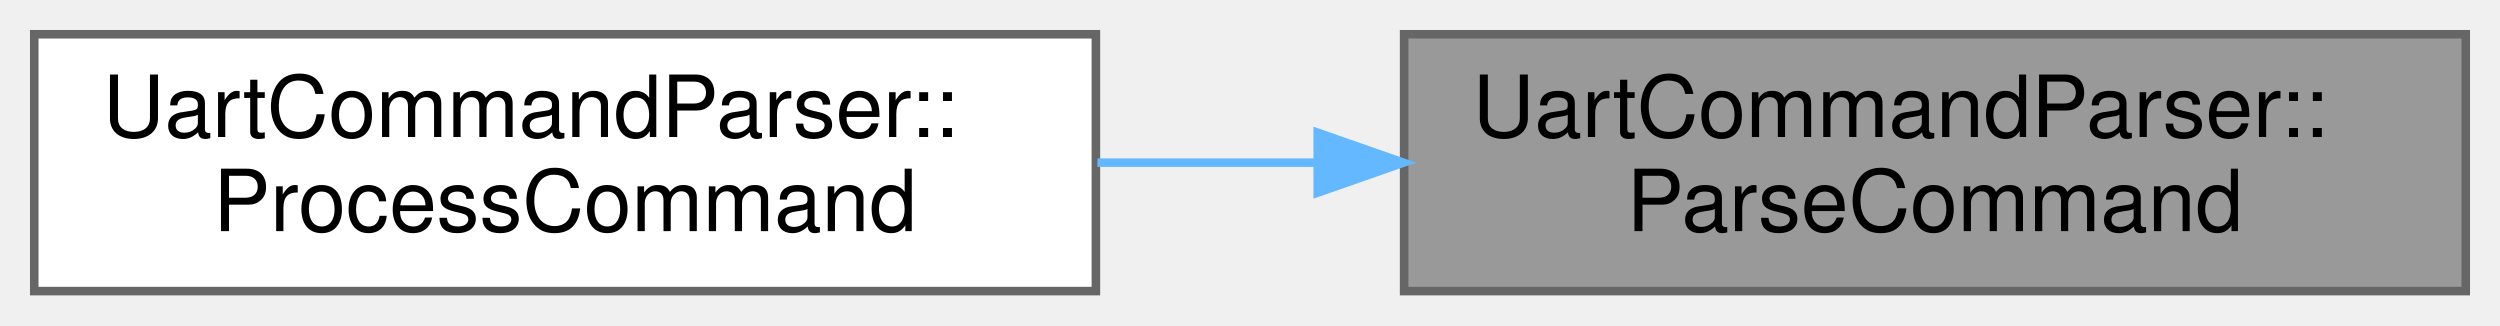
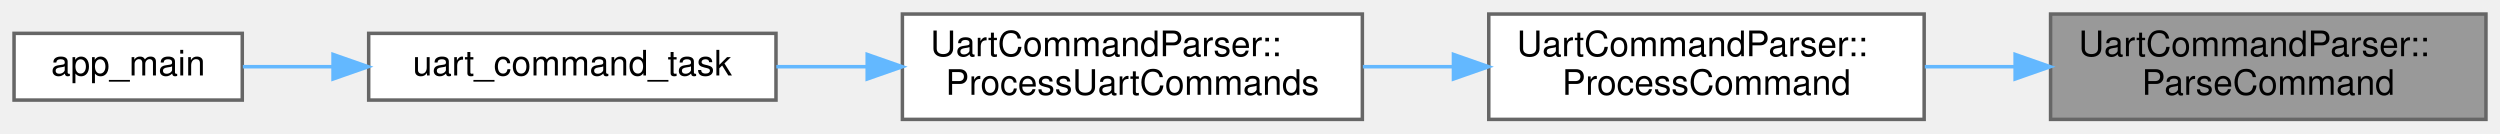
- <svg xmlns="http://www.w3.org/2000/svg" xmlns:xlink="http://www.w3.org/1999/xlink" width="292pt" height="38pt" viewBox="0.00 0.00 292.00 38.00">
+ <svg xmlns="http://www.w3.org/2000/svg" xmlns:xlink="http://www.w3.org/1999/xlink" width="712pt" height="38pt" viewBox="0.00 0.00 712.00 38.00">
  <g id="graph0" class="graph" transform="scale(1 1) rotate(0) translate(4 34)">
    <g id="Node000001" class="node">
      <g id="a_Node000001">
        <a xlink:title="Parse command line into ParsedCommand structure.">
-           <polygon fill="#999999" stroke="#666666" points="284,-30 160,-30 160,0 284,0 284,-30" />
-           <text text-anchor="start" x="168" y="-18" font-family="Helvetica,sans-Serif" font-size="10.00">UartCommandParser::</text>
-           <text text-anchor="middle" x="222" y="-7" font-family="Helvetica,sans-Serif" font-size="10.00">ParseCommand</text>
+           <polygon fill="#999999" stroke="#666666" points="704,-30 580,-30 580,0 704,0 704,-30" />
+           <text text-anchor="start" x="588" y="-18" font-family="Helvetica,sans-Serif" font-size="10.00">UartCommandParser::</text>
+           <text text-anchor="middle" x="642" y="-7" font-family="Helvetica,sans-Serif" font-size="10.00">ParseCommand</text>
        </a>
      </g>
    </g>
    <g id="Node000002" class="node">
      <g id="a_Node000002">
        <a xlink:href="classUartCommandParser.html#a2b7090fe7118485c639dce94074b6e68" target="_top" xlink:title="Process a command line.">
-           <polygon fill="white" stroke="#666666" points="124,-30 0,-30 0,0 124,0 124,-30" />
-           <text text-anchor="start" x="8" y="-18" font-family="Helvetica,sans-Serif" font-size="10.00">UartCommandParser::</text>
-           <text text-anchor="middle" x="62" y="-7" font-family="Helvetica,sans-Serif" font-size="10.00">ProcessCommand</text>
+           <polygon fill="white" stroke="#666666" points="544,-30 420,-30 420,0 544,0 544,-30" />
+           <text text-anchor="start" x="428" y="-18" font-family="Helvetica,sans-Serif" font-size="10.00">UartCommandParser::</text>
+           <text text-anchor="middle" x="482" y="-7" font-family="Helvetica,sans-Serif" font-size="10.00">ProcessCommand</text>
        </a>
      </g>
    </g>
    <g id="edge1_Node000001_Node000002" class="edge">
      <g id="a_edge1_Node000001_Node000002">
        <a xlink:title=" ">
-           <path fill="none" stroke="#63b8ff" d="M149.63,-15C141.14,-15 132.52,-15 124.18,-15" />
-           <polygon fill="#63b8ff" stroke="#63b8ff" points="149.91,-18.5 159.91,-15 149.91,-11.5 149.91,-18.5" />
+           <path fill="none" stroke="#63b8ff" d="M569.63,-15C561.14,-15 552.52,-15 544.18,-15" />
+           <polygon fill="#63b8ff" stroke="#63b8ff" points="569.91,-18.5 579.91,-15 569.91,-11.5 569.91,-18.5" />
+         </a>
+       </g>
+     </g>
+     <g id="Node000003" class="node">
+       <g id="a_Node000003">
+         <a xlink:href="classUartCommandParser.html#a867cccdf009c2a69f1edf9a02f50c984" target="_top" xlink:title="Read and process commands from UART (line-by-line)">
+           <polygon fill="white" stroke="#666666" points="384,-30 253,-30 253,0 384,0 384,-30" />
+           <text text-anchor="start" x="261" y="-18" font-family="Helvetica,sans-Serif" font-size="10.00">UartCommandParser::</text>
+           <text text-anchor="middle" x="318.5" y="-7" font-family="Helvetica,sans-Serif" font-size="10.00">ProcessUartCommands</text>
+         </a>
+       </g>
+     </g>
+     <g id="edge2_Node000002_Node000003" class="edge">
+       <g id="a_edge2_Node000002_Node000003">
+         <a xlink:title=" ">
+           <path fill="none" stroke="#63b8ff" d="M409.67,-15C401.18,-15 392.54,-15 384.14,-15" />
+           <polygon fill="#63b8ff" stroke="#63b8ff" points="409.94,-18.5 419.94,-15 409.94,-11.5 409.94,-18.5" />
+         </a>
+       </g>
+     </g>
+     <g id="Node000004" class="node">
+       <g id="a_Node000004">
+         <a xlink:href="main_8cpp.html#a5a8d7cdba17444119b8f942be87ffe68" target="_top" xlink:title=" ">
+           <polygon fill="white" stroke="#666666" points="217,-24.5 101,-24.5 101,-5.5 217,-5.5 217,-24.5" />
+           <text text-anchor="middle" x="159" y="-12.5" font-family="Helvetica,sans-Serif" font-size="10.00">uart_command_task</text>
+         </a>
+       </g>
+     </g>
+     <g id="edge3_Node000003_Node000004" class="edge">
+       <g id="a_edge3_Node000003_Node000004">
+         <a xlink:title=" ">
+           <path fill="none" stroke="#63b8ff" d="M242.87,-15C234.2,-15 225.47,-15 217.09,-15" />
+           <polygon fill="#63b8ff" stroke="#63b8ff" points="242.98,-18.5 252.98,-15 242.98,-11.5 242.98,-18.5" />
+         </a>
+       </g>
+     </g>
+     <g id="Node000005" class="node">
+       <g id="a_Node000005">
+         <a xlink:href="main_8cpp.html#abce06be17fc37d675118a678a8100a36" target="_top" xlink:title=" ">
+           <polygon fill="white" stroke="#666666" points="65,-24.5 0,-24.5 0,-5.5 65,-5.5 65,-24.5" />
+           <text text-anchor="middle" x="32.5" y="-12.5" font-family="Helvetica,sans-Serif" font-size="10.00">app_main</text>
+         </a>
+       </g>
+     </g>
+     <g id="edge4_Node000004_Node000005" class="edge">
+       <g id="a_edge4_Node000004_Node000005">
+         <a xlink:title=" ">
+           <path fill="none" stroke="#63b8ff" d="M90.76,-15C81.84,-15 73.06,-15 65.16,-15" />
+           <polygon fill="#63b8ff" stroke="#63b8ff" points="90.85,-18.5 100.85,-15 90.85,-11.5 90.85,-18.5" />
        </a>
      </g>
    </g>
  </g>
</svg>
